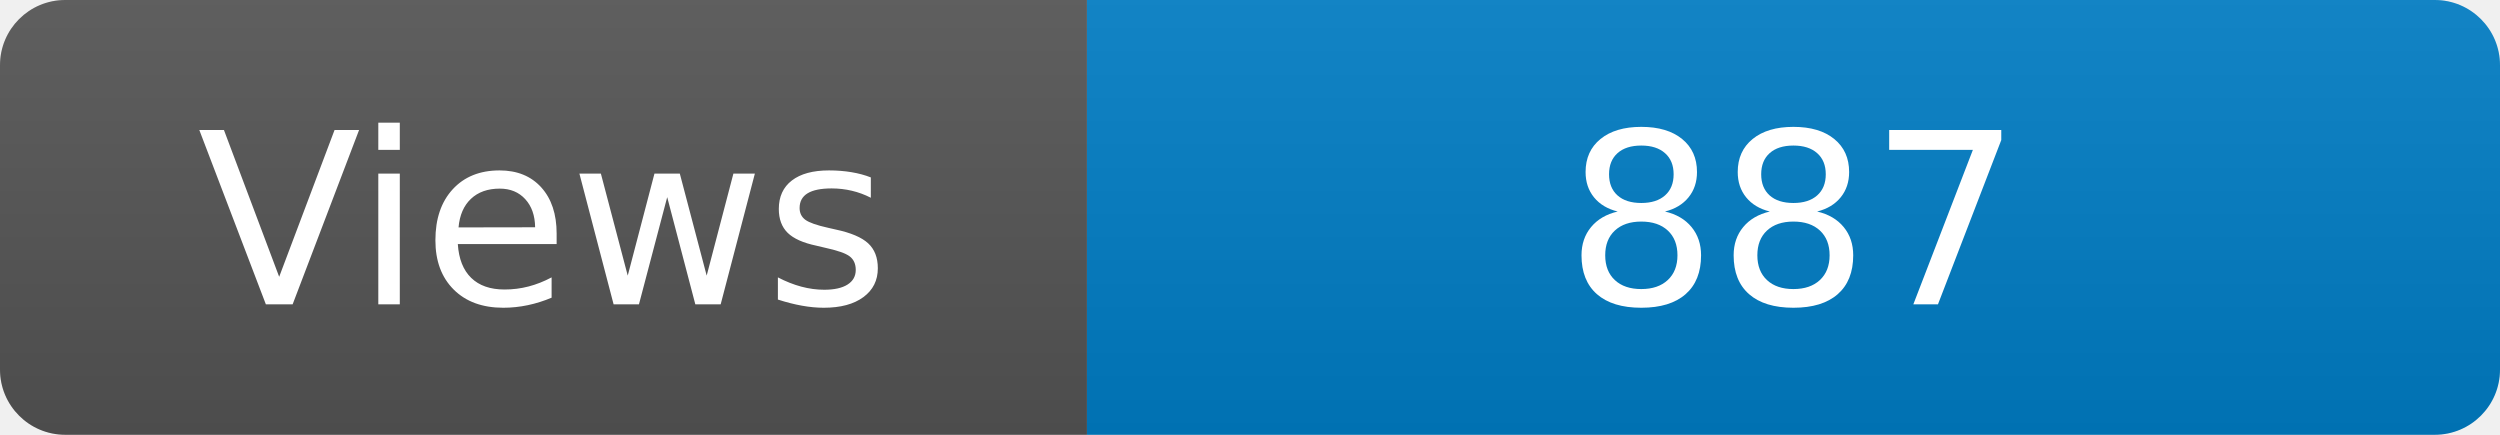
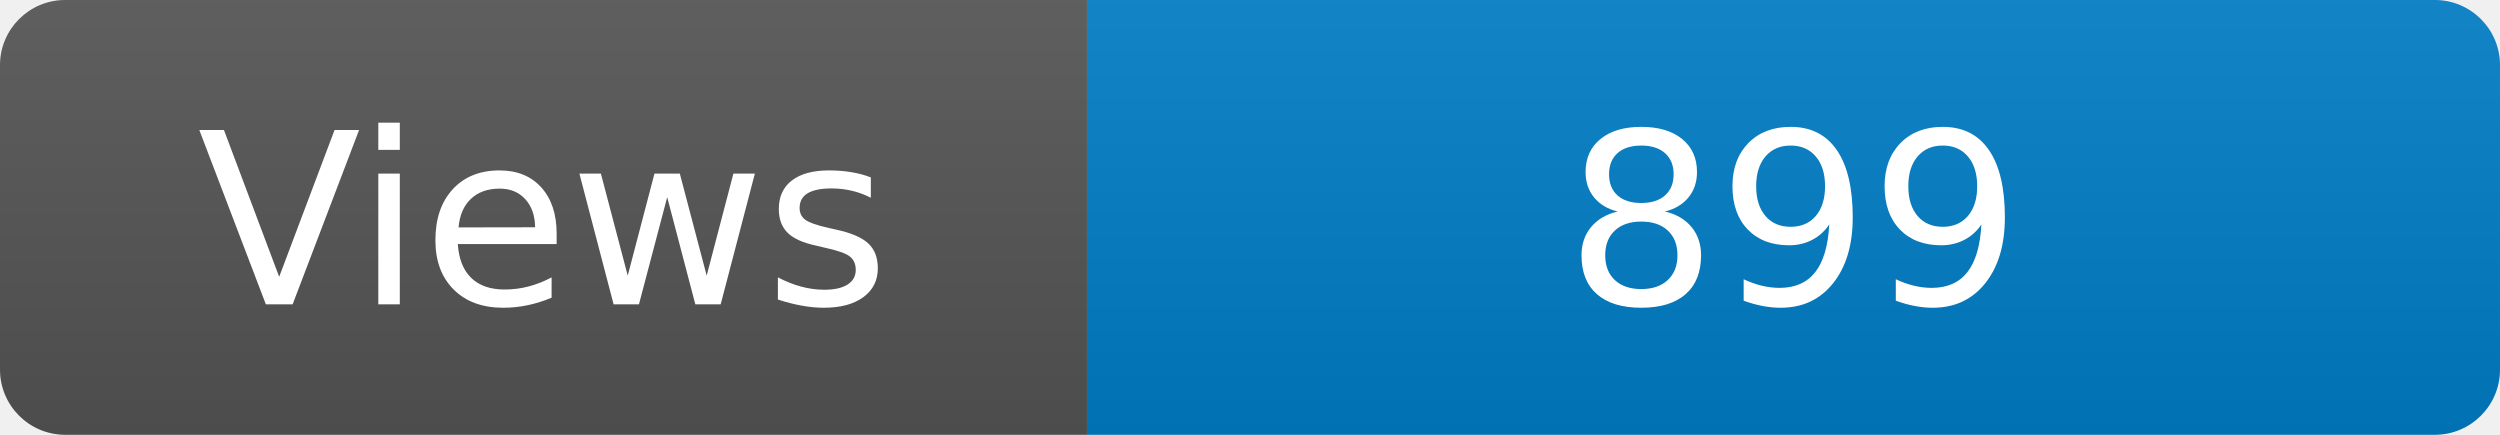
<svg xmlns="http://www.w3.org/2000/svg" width="115" height="20" role="img" aria-label="Maintained?: yes">
  <linearGradient id="s" x2="0" y2="100%">
    <stop offset="0" stop-color="#bbb" stop-opacity=".1" />
    <stop offset="1" stop-opacity=".1" />
  </linearGradient>
  <clipPath id="r">
    <rect width="115" height="20" rx="3" fill="#fff" />
  </clipPath>
  <g clip-path="url(#r)">
    <rect width="50" height="20" fill="#555" />
    <rect x="50" width="160" height="20" fill="#007ec6" />
    <rect width="115" height="20" fill="url(#s)" />
  </g>
  <g fill="#fff" text-anchor="middle" font-family="Verdana,Geneva,DejaVu Sans,sans-serif" font-size="110">
    <text x="250" y="140" transform="scale(.1)" fill="#fff">Views</text>
-     <text x="825" y="140" transform="scale(.1)" fill="#fff">887</text>
+     <text x="825" y="140" transform="scale(.1)" fill="#fff">899</text>
  </g>
</svg>
